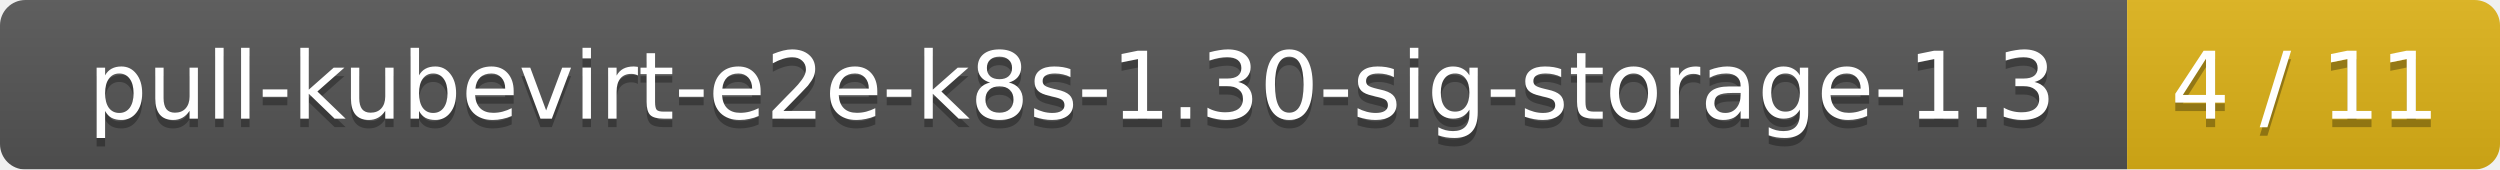
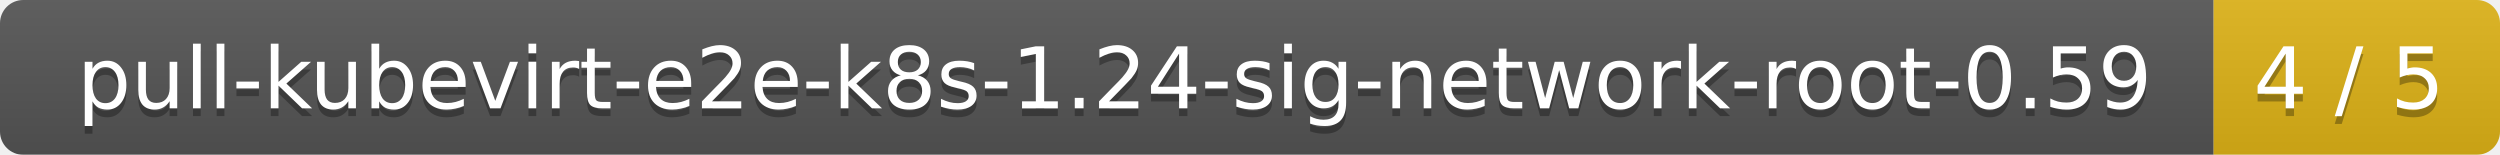
- <svg xmlns="http://www.w3.org/2000/svg" width="295" height="20">
+ <svg xmlns="http://www.w3.org/2000/svg" width="323" height="20">
  <linearGradient id="smooth" x2="0" y2="100%">
    <stop offset="0" stop-color="#bbb" stop-opacity=".1" />
    <stop offset="1" stop-opacity=".1" />
  </linearGradient>
  <mask id="round">
-     <rect width="295" height="20" rx="3" fill="#fff" />
+     <rect width="323" height="20" rx="3" fill="#fff" />
  </mask>
  <g mask="url(#round)">
-     <rect width="251" height="20" fill="#555" />
-     <rect x="251" width="44" height="20" fill="#dfb317" />
-     <rect width="295" height="20" fill="url(#smooth)" />
+     <rect width="286" height="20" fill="#555" />
+     <rect x="286" width="37" height="20" fill="#dfb317" />
+     <rect width="323" height="20" fill="url(#smooth)" />
  </g>
  <g fill="#fff" text-anchor="middle" font-family="DejaVu Sans,Verdana,Geneva,sans-serif" font-size="11">
-     <text x="126.5" y="15" fill="#010101" fill-opacity=".3">pull-kubevirt-e2e-k8s-1.30-sig-storage-1.3</text>
-     <text x="126.5" y="14">pull-kubevirt-e2e-k8s-1.30-sig-storage-1.3</text>
-     <text x="272" y="15" fill="#010101" fill-opacity=".3">4 / 11</text>
-     <text x="272" y="14">4 / 11</text>
+     <text x="144" y="15" fill="#010101" fill-opacity=".3">pull-kubevirt-e2e-k8s-1.24-sig-network-root-0.59</text>
+     <text x="144" y="14">pull-kubevirt-e2e-k8s-1.24-sig-network-root-0.59</text>
+     <text x="303.5" y="15" fill="#010101" fill-opacity=".3">4 / 5</text>
+     <text x="303.5" y="14">4 / 5</text>
  </g>
</svg>
